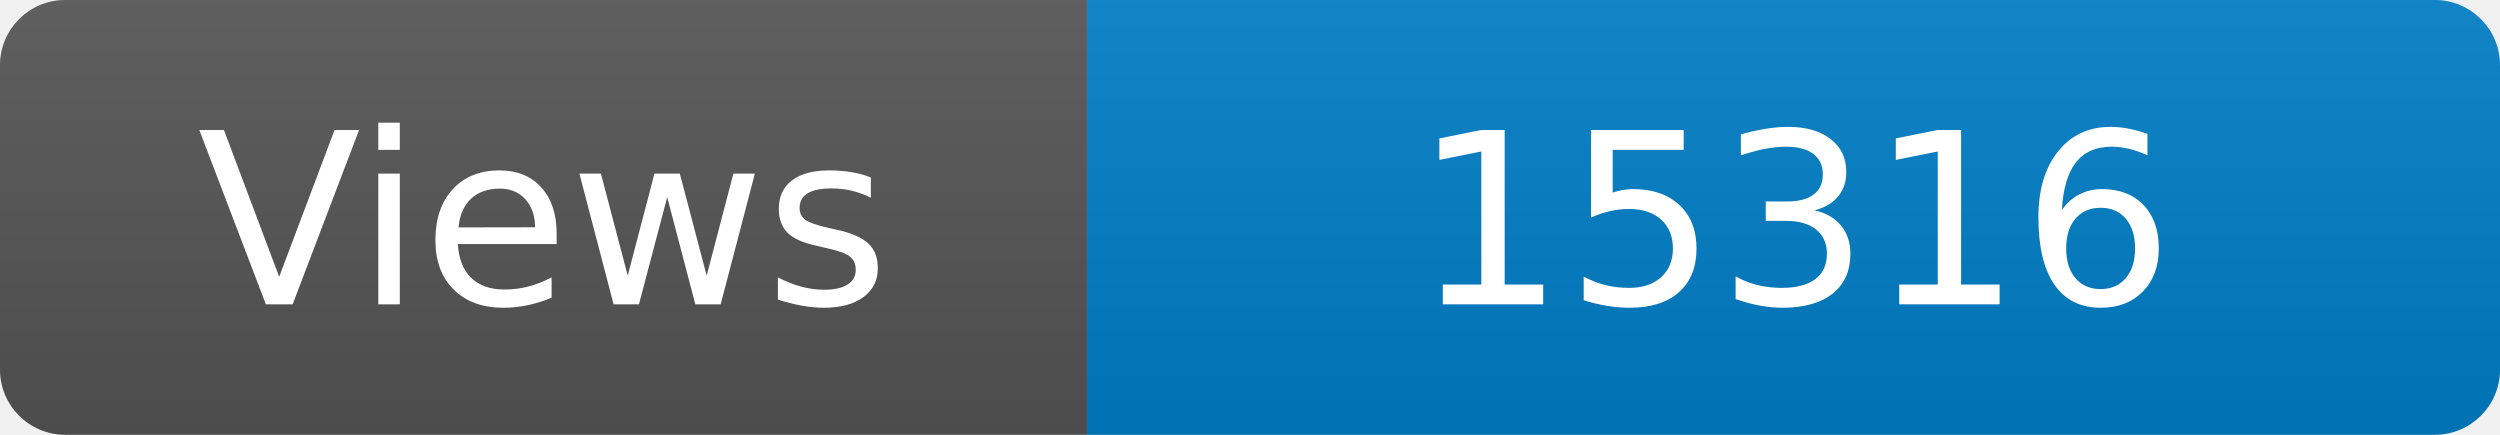
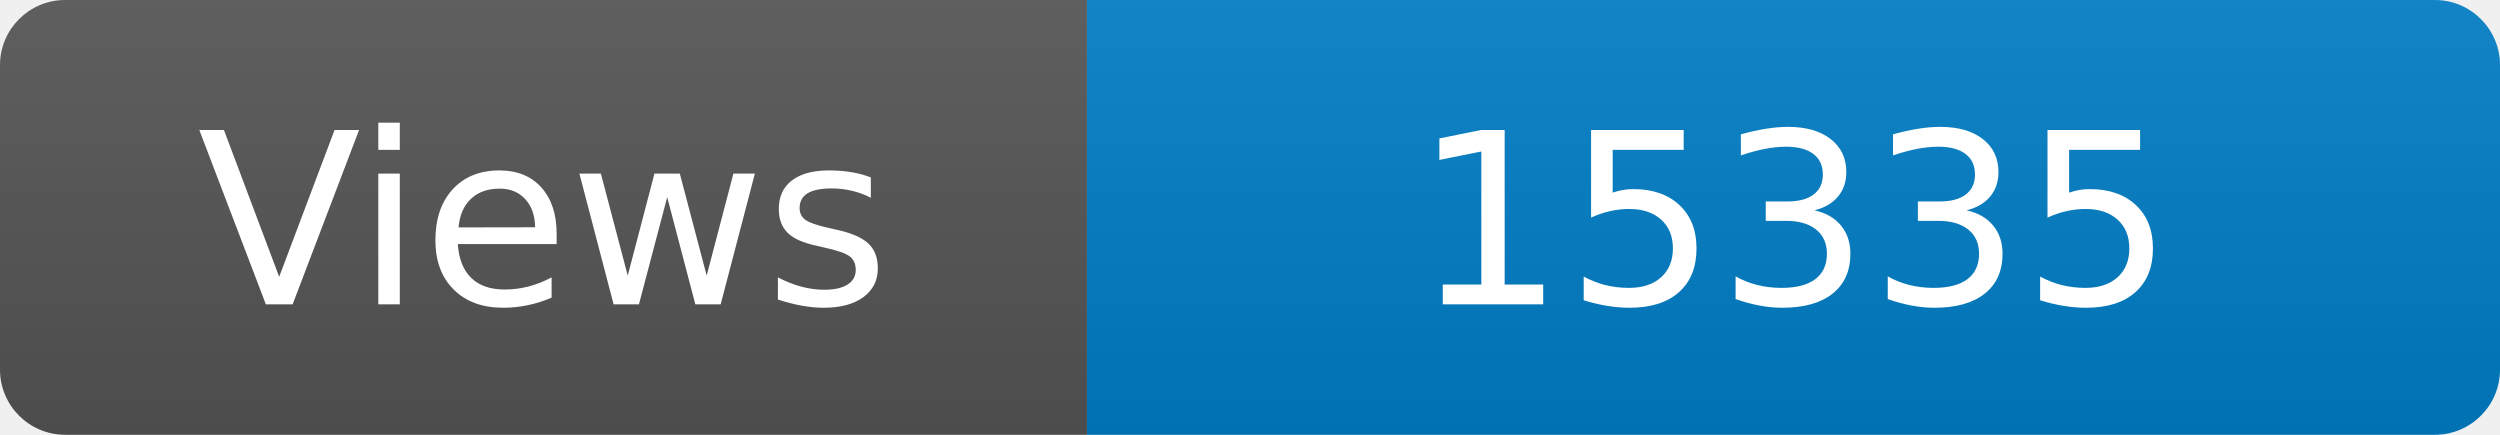
<svg xmlns="http://www.w3.org/2000/svg" width="115" height="20" role="img" aria-label="Maintained?: yes">
  <linearGradient id="s" x2="0" y2="100%">
    <stop offset="0" stop-color="#bbb" stop-opacity=".1" />
    <stop offset="1" stop-opacity=".1" />
  </linearGradient>
  <clipPath id="r">
    <rect width="115" height="20" rx="3" fill="#fff" />
  </clipPath>
  <g clip-path="url(#r)">
    <rect width="50" height="20" fill="#555" />
    <rect x="50" width="160" height="20" fill="#007ec6" />
    <rect width="115" height="20" fill="url(#s)" />
  </g>
  <g fill="#fff" text-anchor="middle" font-family="Verdana,Geneva,DejaVu Sans,sans-serif" font-size="110">
    <text x="250" y="140" transform="scale(.1)" fill="#fff">Views</text>
-     <text x="825" y="140" transform="scale(.1)" fill="#fff">15316</text>
+     <text x="825" y="140" transform="scale(.1)" fill="#fff">15335</text>
  </g>
</svg>
